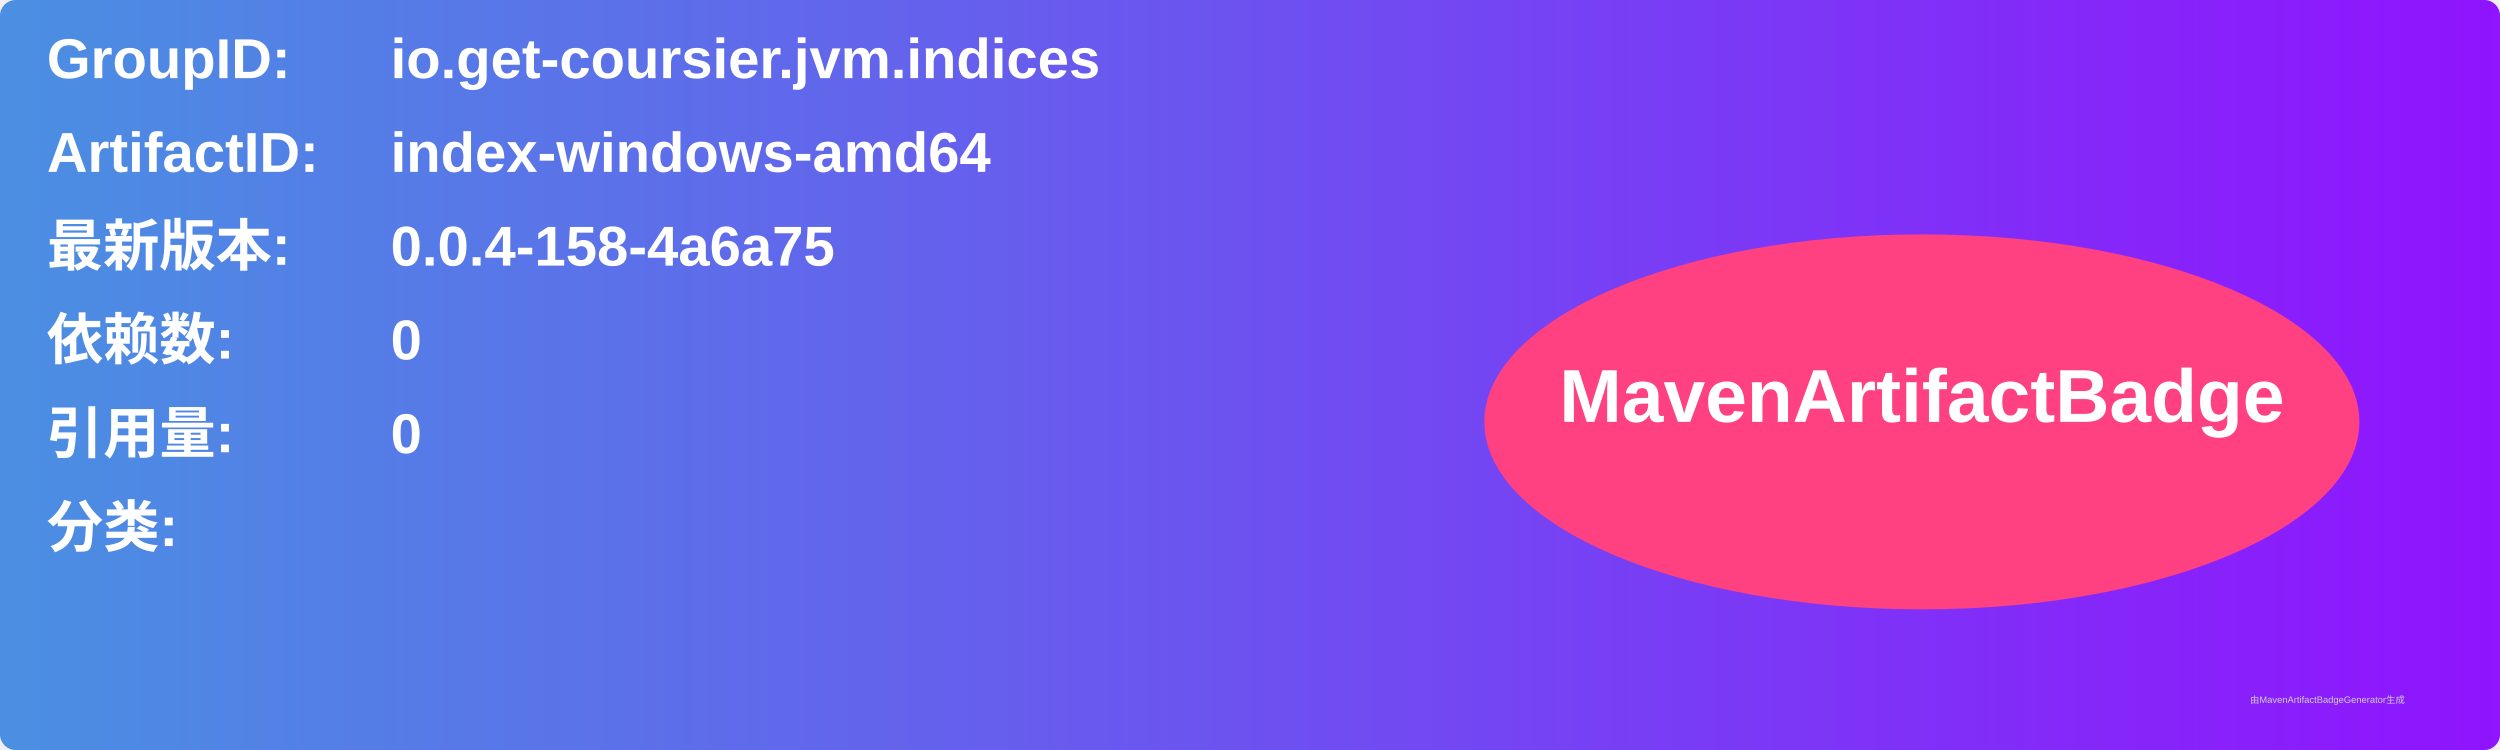
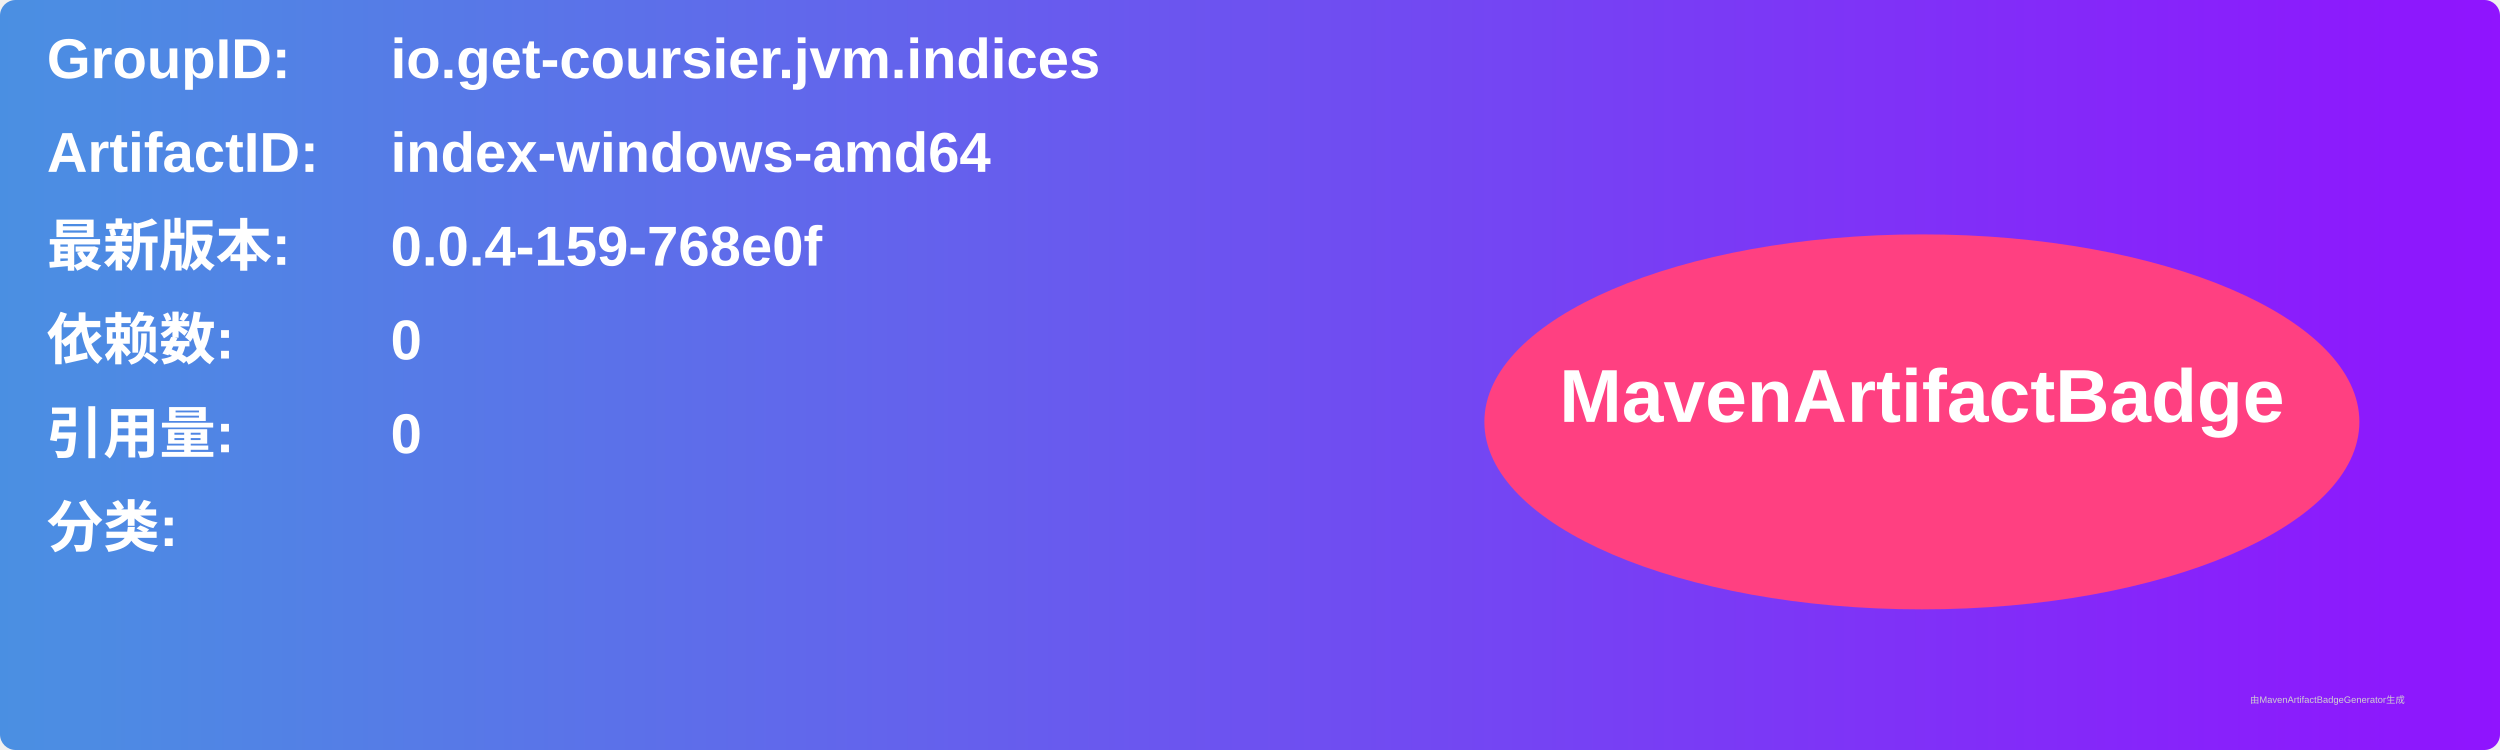
<svg xmlns="http://www.w3.org/2000/svg" width="800" height="240" viewBox="0 0 800 240">
  <linearGradient id="grad" x1="0%" y1="0%" x2="100%" y2="0%">
    <stop offset="0%" stop-color="#4a90e2" />
    <stop offset="100%" stop-color="#9013fe" />
  </linearGradient>
  <rect width="100%" height="100%" rx="5" ry="5" fill="url(#grad)" />
  <g transform="translate(15, 15)">
    <text x="0" y="10" font-family="Arial" font-size="18" fill="white" font-weight="bold" width="260">GroupID:</text>
    <text x="110" y="10" font-family="Arial" font-size="18" fill="white" font-weight="bold" width="460">io.get-coursier.jvm.indices</text>
    <text x="0" y="40" font-family="Arial" font-size="18" fill="white" font-weight="bold" width="260">ArtifactID:</text>
    <text x="110" y="40" font-family="Arial" font-size="18" fill="white" font-weight="bold" width="460">index-windows-amd64</text>
    <text x="0" y="70" font-family="Arial" font-size="18" fill="white" font-weight="bold">最新版本:</text>
    <text x="110" y="70" font-family="Arial" font-size="18" fill="white" font-weight="bold">
-       <tspan font-weight="bold">0.0.4-158-4a6a75</tspan>
+       <tspan font-weight="bold">0.0.4-159-768e0f</tspan>
    </text>
    <text x="0" y="100" font-family="Arial" font-size="18" fill="white" font-weight="bold">依赖数: </text>
    <text x="110" y="100" font-family="Arial" font-size="18" fill="white">
      <tspan font-weight="bold">0</tspan>
    </text>
    <text x="0" y="130" font-family="Arial" font-size="18" fill="white" font-weight="bold">引用量: </text>
    <text x="110" y="130" font-family="Arial" font-size="18" fill="white">
      <tspan font-weight="bold">0</tspan>
    </text>
    <text x="0" y="160" font-family="Arial" font-size="18" fill="white" font-weight="bold">分类:</text>
    <text x="10" y="190" font-family="Arial" font-size="10" fill="white">
      <tspan font-weight="bold" />
    </text>
    <ellipse cx="600" cy="120" rx="140" ry="60" fill="#ff4081" />
    <text x="600" y="120" text-anchor="middle" font-family="Arial" font-size="24" fill="white" font-weight="bold">MavenArtifactBadge</text>
  </g>
  <text x="720" y="225" font-family="Arial" font-size="3" fill="#d0d0d0">由MavenArtifactBadgeGenerator生成</text>
</svg>
